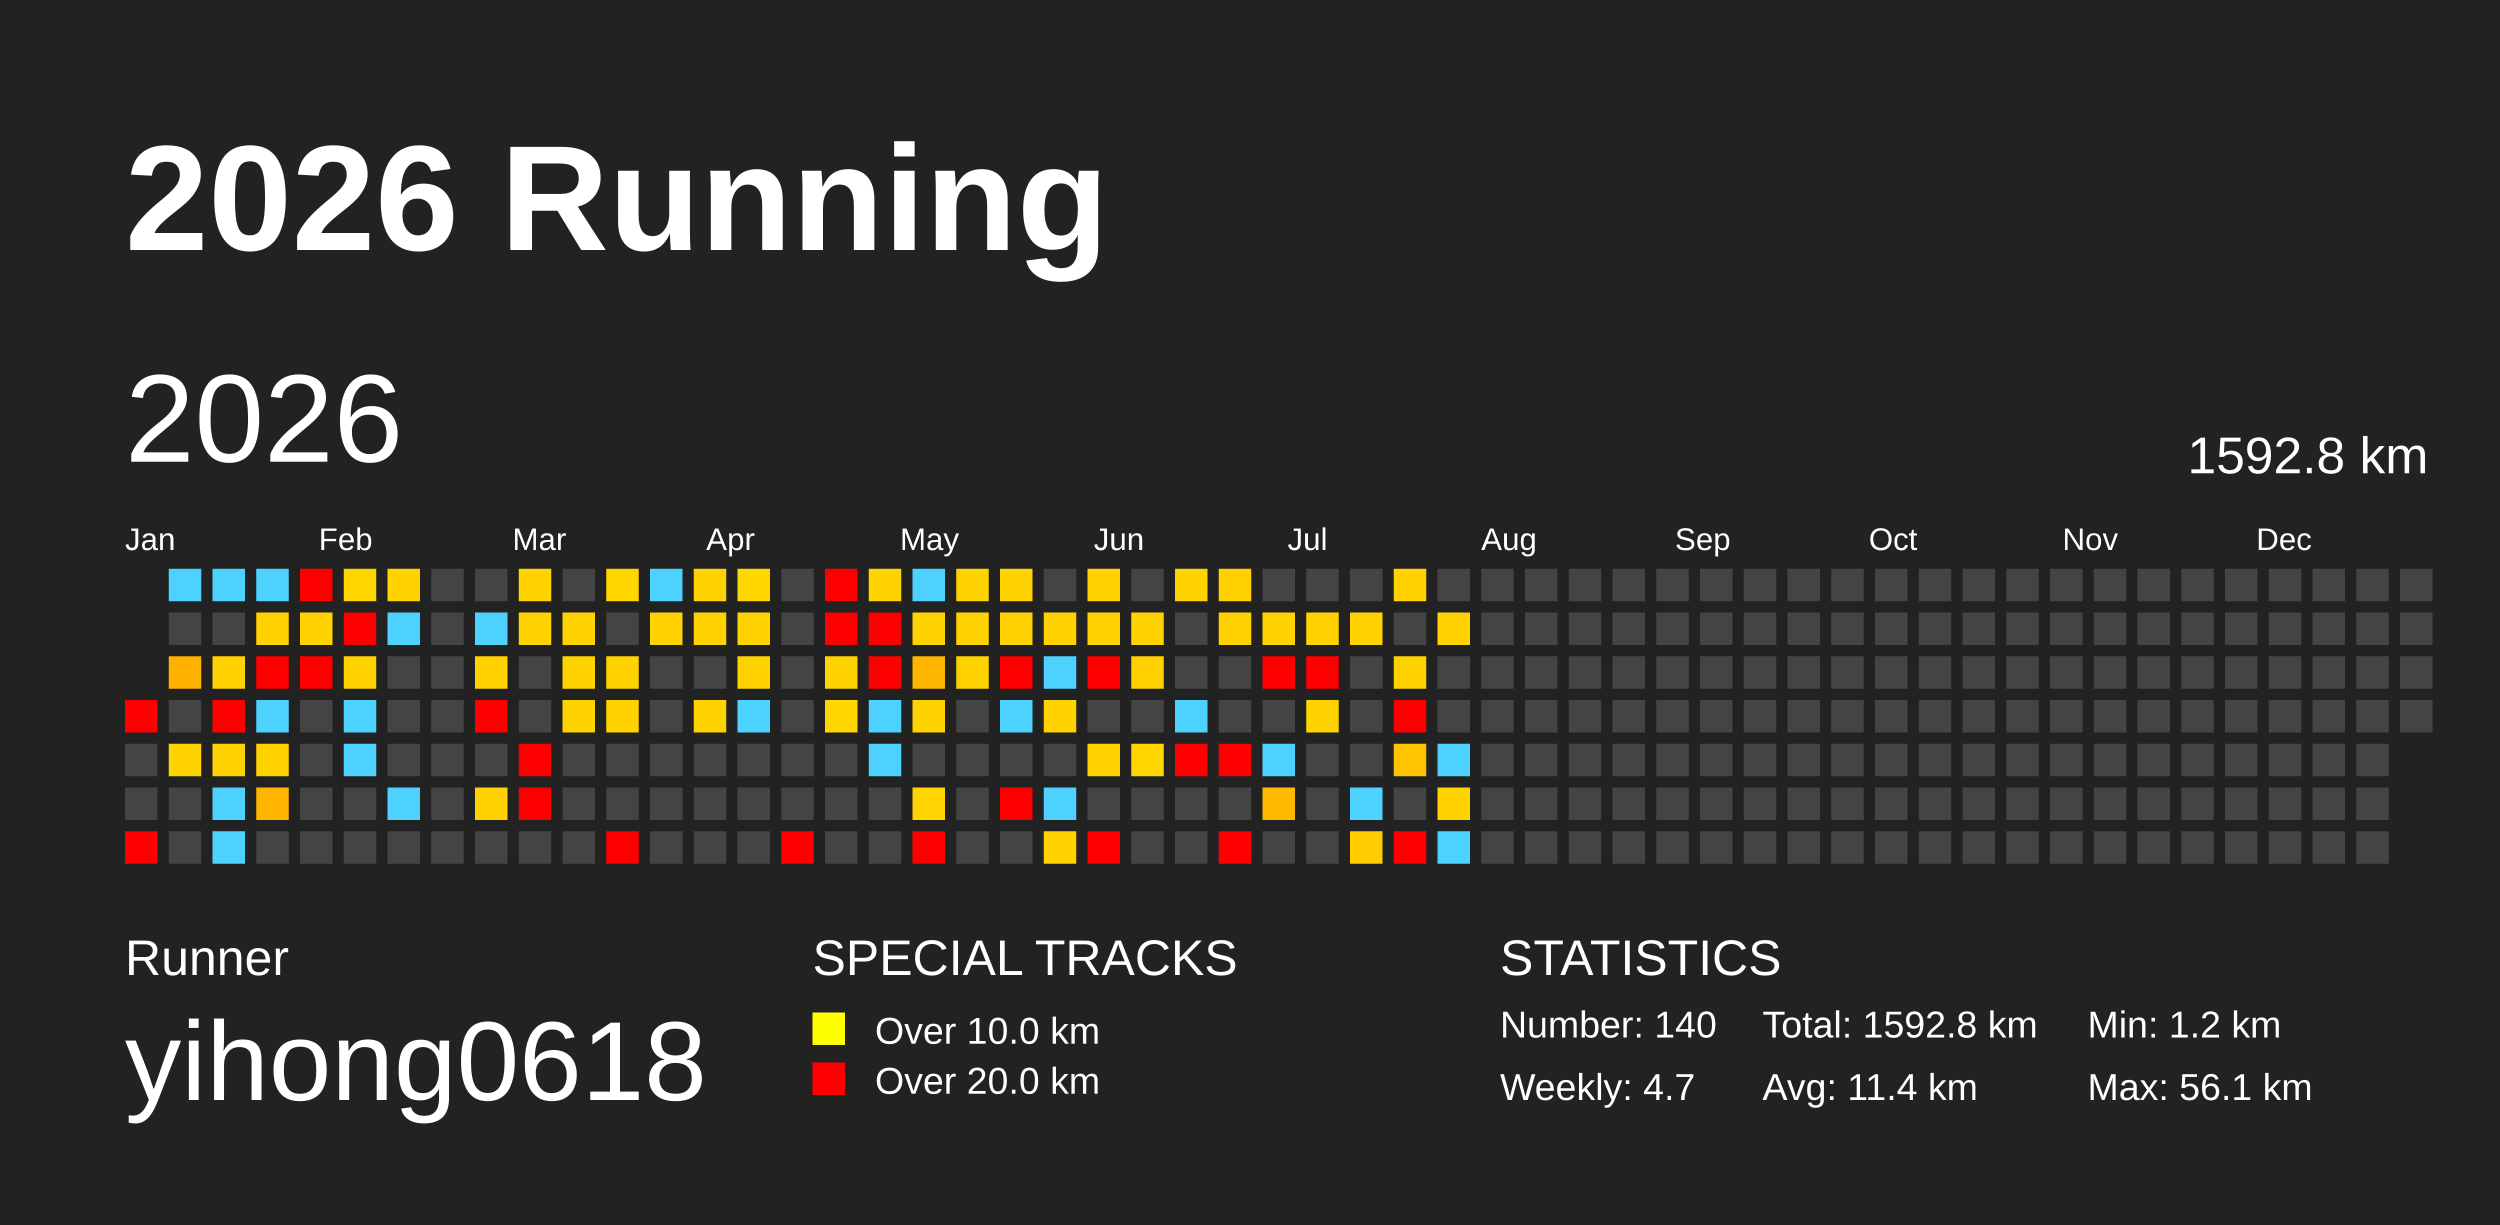
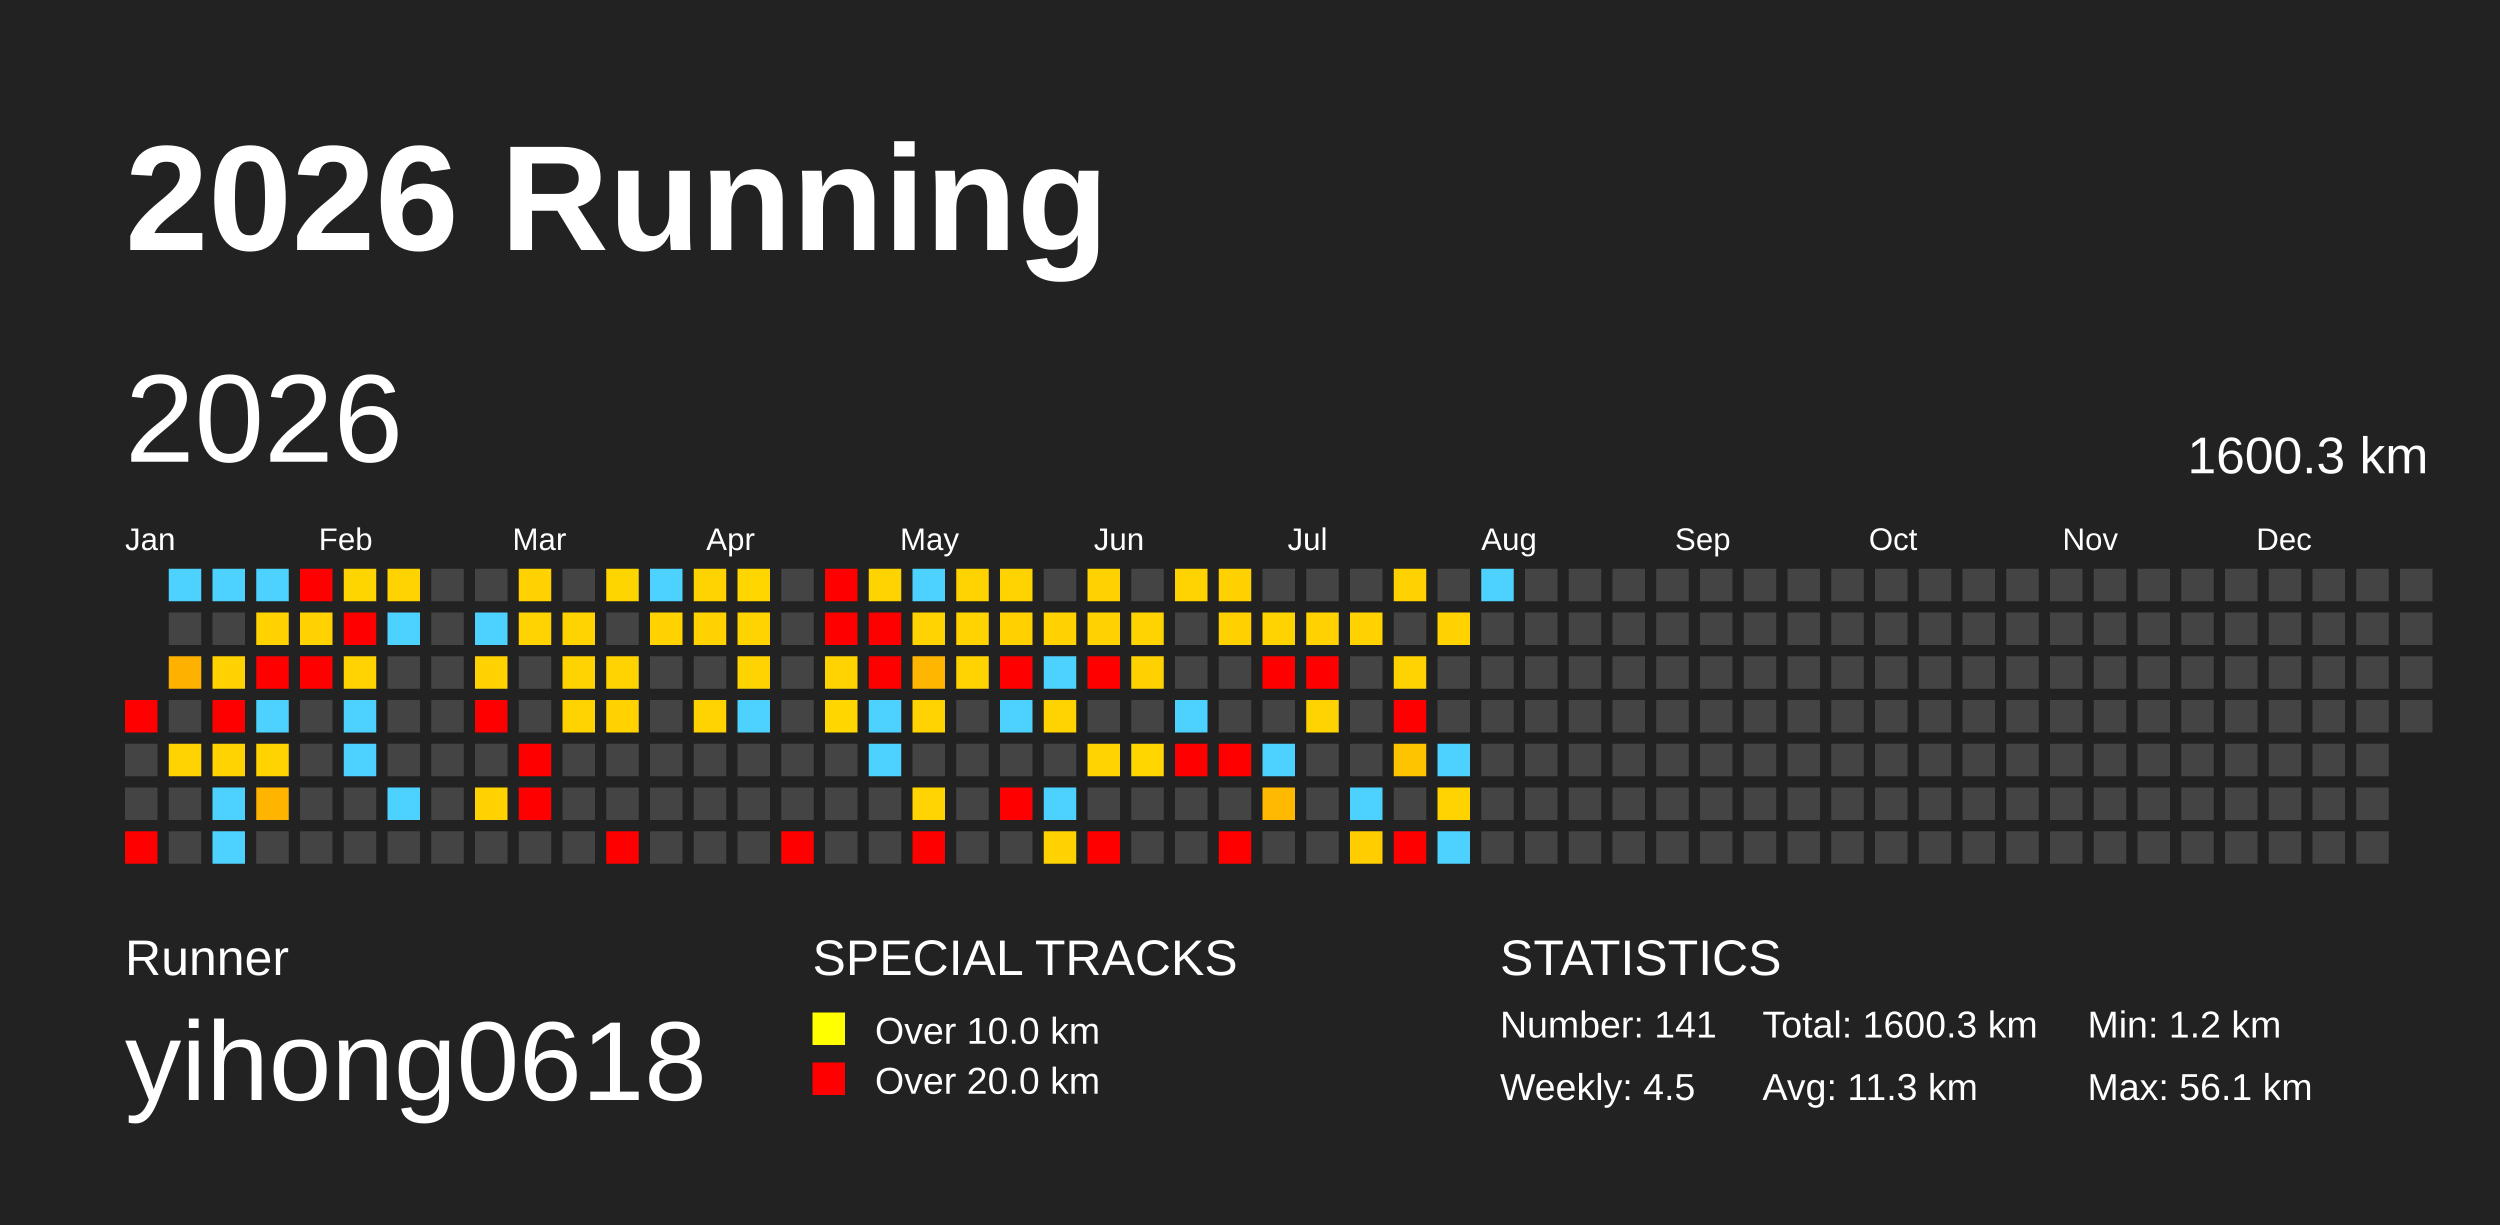
<svg xmlns="http://www.w3.org/2000/svg" baseProfile="full" height="98mm" version="1.1" viewBox="0,0,200,98" width="200mm">
  <defs />
  <rect fill="#222222" height="98" width="200" x="0" y="0" />
  <text fill="#FFFFFF" style="font-size:12px; font-family:Arial; font-weight:bold;" x="10" y="20">2026 Running</text>
  <text fill="#FFFFFF" style="font-size:4px; font-family:Arial" x="10" y="78">Runner</text>
  <text fill="#FFFFFF" style="font-size:9px; font-family:Arial" x="10" y="88">yihong0618</text>
  <text fill="#FFFFFF" style="font-size:4px; font-family:Arial" x="65" y="78">SPECIAL TRACKS</text>
  <rect fill="yellow" height="2.6" width="2.6" x="65" y="81" />
  <text fill="#FFFFFF" style="font-size:3px; font-family:Arial" x="70" y="83.5">Over 10.0 km</text>
  <rect fill="red" height="2.6" width="2.6" x="65" y="85" />
  <text fill="#FFFFFF" style="font-size:3px; font-family:Arial" x="70" y="87.5">Over 20.0 km</text>
  <text fill="#FFFFFF" style="font-size:4px; font-family:Arial" x="120" y="78">STATISTICS</text>
-   <text fill="#FFFFFF" style="font-size:3px; font-family:Arial" x="120" y="83">Number: 140</text>
-   <text fill="#FFFFFF" style="font-size:3px; font-family:Arial" x="120" y="88">Weekly: 4.7</text>
-   <text fill="#FFFFFF" style="font-size:3px; font-family:Arial" x="141" y="83">Total: 1592.8 km</text>
-   <text fill="#FFFFFF" style="font-size:3px; font-family:Arial" x="141" y="88">Avg: 11.4 km</text>
+   <text fill="#FFFFFF" style="font-size:3px; font-family:Arial" x="120" y="83">Number: 141</text>
+   <text fill="#FFFFFF" style="font-size:3px; font-family:Arial" x="120" y="88">Weekly: 4.5</text>
+   <text fill="#FFFFFF" style="font-size:3px; font-family:Arial" x="141" y="83">Total: 1600.3 km</text>
+   <text fill="#FFFFFF" style="font-size:3px; font-family:Arial" x="141" y="88">Avg: 11.3 km</text>
  <text fill="#FFFFFF" style="font-size:3px; font-family:Arial" x="167" y="83">Min: 1.2 km</text>
  <text fill="#FFFFFF" style="font-size:3px; font-family:Arial" x="167" y="88">Max: 56.1 km</text>
  <text dominant-baseline="hanging" fill="#FFFFFF" style="font-size:10.0px; font-family:Arial;" x="10" y="30">2026</text>
-   <text dominant-baseline="hanging" fill="#FFFFFF" style="font-size:4.125px; font-family:Arial;" x="175" y="35">1592.8 km</text>
+   <text dominant-baseline="hanging" fill="#FFFFFF" style="font-size:4.125px; font-family:Arial;" x="175" y="35">1600.3 km</text>
  <text fill="#FFFFFF" style="font-size:2.5px; font-family:Arial" x="10.0" y="44">Jan</text>
  <text fill="#FFFFFF" style="font-size:2.5px; font-family:Arial" x="25.5" y="44">Feb</text>
  <text fill="#FFFFFF" style="font-size:2.5px; font-family:Arial" x="41.0" y="44">Mar</text>
  <text fill="#FFFFFF" style="font-size:2.5px; font-family:Arial" x="56.5" y="44">Apr</text>
  <text fill="#FFFFFF" style="font-size:2.5px; font-family:Arial" x="72.0" y="44">May</text>
  <text fill="#FFFFFF" style="font-size:2.5px; font-family:Arial" x="87.5" y="44">Jun</text>
  <text fill="#FFFFFF" style="font-size:2.5px; font-family:Arial" x="103.0" y="44">Jul</text>
  <text fill="#FFFFFF" style="font-size:2.5px; font-family:Arial" x="118.5" y="44">Aug</text>
  <text fill="#FFFFFF" style="font-size:2.5px; font-family:Arial" x="134.0" y="44">Sep</text>
  <text fill="#FFFFFF" style="font-size:2.5px; font-family:Arial" x="149.5" y="44">Oct</text>
  <text fill="#FFFFFF" style="font-size:2.5px; font-family:Arial" x="165.0" y="44">Nov</text>
  <text fill="#FFFFFF" style="font-size:2.5px; font-family:Arial" x="180.5" y="44">Dec</text>
  <rect fill="red" height="2.6" width="2.6" x="10.0" y="56.0" />
  <rect fill="#444444" height="2.6" width="2.6" x="10.0" y="59.5" />
  <rect fill="#444444" height="2.6" width="2.6" x="10.0" y="63.0" />
  <rect fill="red" height="2.6" width="2.6" x="10.0" y="66.5" />
  <rect fill="#4dd2ff" height="2.6" width="2.6" x="13.5" y="45.5" />
  <rect fill="#444444" height="2.6" width="2.6" x="13.5" y="49.0" />
  <rect fill="#ffb100" height="2.6" width="2.6" x="13.5" y="52.5" />
  <rect fill="#444444" height="2.6" width="2.6" x="13.5" y="56.0" />
  <rect fill="#ffd300" height="2.6" width="2.6" x="13.5" y="59.5" />
  <rect fill="#444444" height="2.6" width="2.6" x="13.5" y="63.0" />
  <rect fill="#444444" height="2.6" width="2.6" x="13.5" y="66.5" />
  <rect fill="#4dd2ff" height="2.6" width="2.6" x="17.0" y="45.5" />
  <rect fill="#444444" height="2.6" width="2.6" x="17.0" y="49.0" />
  <rect fill="#ffd200" height="2.6" width="2.6" x="17.0" y="52.5" />
  <rect fill="red" height="2.6" width="2.6" x="17.0" y="56.0" />
  <rect fill="#ffd300" height="2.6" width="2.6" x="17.0" y="59.5" />
  <rect fill="#4dd2ff" height="2.6" width="2.6" x="17.0" y="63.0" />
  <rect fill="#4dd2ff" height="2.6" width="2.6" x="17.0" y="66.5" />
  <rect fill="#4dd2ff" height="2.6" width="2.6" x="20.5" y="45.5" />
  <rect fill="#ffd200" height="2.6" width="2.6" x="20.5" y="49.0" />
  <rect fill="red" height="2.6" width="2.6" x="20.5" y="52.5" />
  <rect fill="#4dd2ff" height="2.6" width="2.6" x="20.5" y="56.0" />
  <rect fill="#ffd300" height="2.6" width="2.6" x="20.5" y="59.5" />
  <rect fill="#ffb400" height="2.6" width="2.6" x="20.5" y="63.0" />
  <rect fill="#444444" height="2.6" width="2.6" x="20.5" y="66.5" />
  <rect fill="red" height="2.6" width="2.6" x="24.0" y="45.5" />
  <rect fill="#ffd200" height="2.6" width="2.6" x="24.0" y="49.0" />
  <rect fill="red" height="2.6" width="2.6" x="24.0" y="52.5" />
  <rect fill="#444444" height="2.6" width="2.6" x="24.0" y="56.0" />
  <rect fill="#444444" height="2.6" width="2.6" x="24.0" y="59.5" />
  <rect fill="#444444" height="2.6" width="2.6" x="24.0" y="63.0" />
  <rect fill="#444444" height="2.6" width="2.6" x="24.0" y="66.5" />
  <rect fill="#ffd500" height="2.6" width="2.6" x="27.5" y="45.5" />
  <rect fill="red" height="2.6" width="2.6" x="27.5" y="49.0" />
  <rect fill="#ffd300" height="2.6" width="2.6" x="27.5" y="52.5" />
  <rect fill="#4dd2ff" height="2.6" width="2.6" x="27.5" y="56.0" />
  <rect fill="#4dd2ff" height="2.6" width="2.6" x="27.5" y="59.5" />
  <rect fill="#444444" height="2.6" width="2.6" x="27.5" y="63.0" />
  <rect fill="#444444" height="2.6" width="2.6" x="27.5" y="66.5" />
  <rect fill="#ffd300" height="2.6" width="2.6" x="31.0" y="45.5" />
  <rect fill="#4dd2ff" height="2.6" width="2.6" x="31.0" y="49.0" />
  <rect fill="#444444" height="2.6" width="2.6" x="31.0" y="52.5" />
  <rect fill="#444444" height="2.6" width="2.6" x="31.0" y="56.0" />
  <rect fill="#444444" height="2.6" width="2.6" x="31.0" y="59.5" />
  <rect fill="#4dd2ff" height="2.6" width="2.6" x="31.0" y="63.0" />
  <rect fill="#444444" height="2.6" width="2.6" x="31.0" y="66.5" />
  <rect fill="#444444" height="2.6" width="2.6" x="34.5" y="45.5" />
  <rect fill="#444444" height="2.6" width="2.6" x="34.5" y="49.0" />
  <rect fill="#444444" height="2.6" width="2.6" x="34.5" y="52.5" />
  <rect fill="#444444" height="2.6" width="2.6" x="34.5" y="56.0" />
  <rect fill="#444444" height="2.6" width="2.6" x="34.5" y="59.5" />
  <rect fill="#444444" height="2.6" width="2.6" x="34.5" y="63.0" />
  <rect fill="#444444" height="2.6" width="2.6" x="34.5" y="66.5" />
  <rect fill="#444444" height="2.6" width="2.6" x="38.0" y="45.5" />
  <rect fill="#4dd2ff" height="2.6" width="2.6" x="38.0" y="49.0" />
  <rect fill="#ffd200" height="2.6" width="2.6" x="38.0" y="52.5" />
  <rect fill="red" height="2.6" width="2.6" x="38.0" y="56.0" />
  <rect fill="#444444" height="2.6" width="2.6" x="38.0" y="59.5" />
  <rect fill="#ffd200" height="2.6" width="2.6" x="38.0" y="63.0" />
  <rect fill="#444444" height="2.6" width="2.6" x="38.0" y="66.5" />
  <rect fill="#ffd200" height="2.6" width="2.6" x="41.5" y="45.5" />
  <rect fill="#ffd300" height="2.6" width="2.6" x="41.5" y="49.0" />
  <rect fill="#444444" height="2.6" width="2.6" x="41.5" y="52.5" />
  <rect fill="#444444" height="2.6" width="2.6" x="41.5" y="56.0" />
  <rect fill="red" height="2.6" width="2.6" x="41.5" y="59.5" />
  <rect fill="red" height="2.6" width="2.6" x="41.5" y="63.0" />
  <rect fill="#444444" height="2.6" width="2.6" x="41.5" y="66.5" />
  <rect fill="#444444" height="2.6" width="2.6" x="45.0" y="45.5" />
  <rect fill="#ffd300" height="2.6" width="2.6" x="45.0" y="49.0" />
  <rect fill="#ffd300" height="2.6" width="2.6" x="45.0" y="52.5" />
  <rect fill="#ffd300" height="2.6" width="2.6" x="45.0" y="56.0" />
  <rect fill="#444444" height="2.6" width="2.6" x="45.0" y="59.5" />
  <rect fill="#444444" height="2.6" width="2.6" x="45.0" y="63.0" />
  <rect fill="#444444" height="2.6" width="2.6" x="45.0" y="66.5" />
  <rect fill="#ffd500" height="2.6" width="2.6" x="48.5" y="45.5" />
  <rect fill="#444444" height="2.6" width="2.6" x="48.5" y="49.0" />
  <rect fill="#ffd300" height="2.6" width="2.6" x="48.5" y="52.5" />
  <rect fill="#ffd200" height="2.6" width="2.6" x="48.5" y="56.0" />
  <rect fill="#444444" height="2.6" width="2.6" x="48.5" y="59.5" />
  <rect fill="#444444" height="2.6" width="2.6" x="48.5" y="63.0" />
  <rect fill="red" height="2.6" width="2.6" x="48.5" y="66.5" />
  <rect fill="#4dd2ff" height="2.6" width="2.6" x="52.0" y="45.5" />
  <rect fill="#ffd200" height="2.6" width="2.6" x="52.0" y="49.0" />
  <rect fill="#444444" height="2.6" width="2.6" x="52.0" y="52.5" />
  <rect fill="#444444" height="2.6" width="2.6" x="52.0" y="56.0" />
  <rect fill="#444444" height="2.6" width="2.6" x="52.0" y="59.5" />
  <rect fill="#444444" height="2.6" width="2.6" x="52.0" y="63.0" />
  <rect fill="#444444" height="2.6" width="2.6" x="52.0" y="66.5" />
  <rect fill="#ffd300" height="2.6" width="2.6" x="55.5" y="45.5" />
  <rect fill="#ffd200" height="2.6" width="2.6" x="55.5" y="49.0" />
  <rect fill="#444444" height="2.6" width="2.6" x="55.5" y="52.5" />
  <rect fill="#ffd300" height="2.6" width="2.6" x="55.5" y="56.0" />
  <rect fill="#444444" height="2.6" width="2.6" x="55.5" y="59.5" />
  <rect fill="#444444" height="2.6" width="2.6" x="55.5" y="63.0" />
  <rect fill="#444444" height="2.6" width="2.6" x="55.5" y="66.5" />
  <rect fill="#ffd600" height="2.6" width="2.6" x="59.0" y="45.5" />
  <rect fill="#ffd300" height="2.6" width="2.6" x="59.0" y="49.0" />
  <rect fill="#ffd300" height="2.6" width="2.6" x="59.0" y="52.5" />
  <rect fill="#4dd2ff" height="2.6" width="2.6" x="59.0" y="56.0" />
  <rect fill="#444444" height="2.6" width="2.6" x="59.0" y="59.5" />
  <rect fill="#444444" height="2.6" width="2.6" x="59.0" y="63.0" />
  <rect fill="#444444" height="2.6" width="2.6" x="59.0" y="66.5" />
  <rect fill="#444444" height="2.6" width="2.6" x="62.5" y="45.5" />
  <rect fill="#444444" height="2.6" width="2.6" x="62.5" y="49.0" />
  <rect fill="#444444" height="2.6" width="2.6" x="62.5" y="52.5" />
  <rect fill="#444444" height="2.6" width="2.6" x="62.5" y="56.0" />
  <rect fill="#444444" height="2.6" width="2.6" x="62.5" y="59.5" />
  <rect fill="#444444" height="2.6" width="2.6" x="62.5" y="63.0" />
  <rect fill="red" height="2.6" width="2.6" x="62.5" y="66.5" />
  <rect fill="red" height="2.6" width="2.6" x="66.0" y="45.5" />
  <rect fill="red" height="2.6" width="2.6" x="66.0" y="49.0" />
  <rect fill="#ffd300" height="2.6" width="2.6" x="66.0" y="52.5" />
  <rect fill="#ffd600" height="2.6" width="2.6" x="66.0" y="56.0" />
  <rect fill="#444444" height="2.6" width="2.6" x="66.0" y="59.5" />
  <rect fill="#444444" height="2.6" width="2.6" x="66.0" y="63.0" />
  <rect fill="#444444" height="2.6" width="2.6" x="66.0" y="66.5" />
  <rect fill="#ffd300" height="2.6" width="2.6" x="69.5" y="45.5" />
  <rect fill="red" height="2.6" width="2.6" x="69.5" y="49.0" />
  <rect fill="red" height="2.6" width="2.6" x="69.5" y="52.5" />
  <rect fill="#4dd2ff" height="2.6" width="2.6" x="69.5" y="56.0" />
  <rect fill="#4dd2ff" height="2.6" width="2.6" x="69.5" y="59.5" />
  <rect fill="#444444" height="2.6" width="2.6" x="69.5" y="63.0" />
  <rect fill="#444444" height="2.6" width="2.6" x="69.5" y="66.5" />
  <rect fill="#4dd2ff" height="2.6" width="2.6" x="73.0" y="45.5" />
  <rect fill="#ffd300" height="2.6" width="2.6" x="73.0" y="49.0" />
  <rect fill="#ffb600" height="2.6" width="2.6" x="73.0" y="52.5" />
  <rect fill="#ffd300" height="2.6" width="2.6" x="73.0" y="56.0" />
  <rect fill="#444444" height="2.6" width="2.6" x="73.0" y="59.5" />
  <rect fill="#ffd400" height="2.6" width="2.6" x="73.0" y="63.0" />
  <rect fill="red" height="2.6" width="2.6" x="73.0" y="66.5" />
  <rect fill="#ffd300" height="2.6" width="2.6" x="76.5" y="45.5" />
  <rect fill="#ffd300" height="2.6" width="2.6" x="76.5" y="49.0" />
  <rect fill="#ffd300" height="2.6" width="2.6" x="76.5" y="52.5" />
  <rect fill="#444444" height="2.6" width="2.6" x="76.5" y="56.0" />
  <rect fill="#444444" height="2.6" width="2.6" x="76.5" y="59.5" />
  <rect fill="#444444" height="2.6" width="2.6" x="76.5" y="63.0" />
  <rect fill="#444444" height="2.6" width="2.6" x="76.5" y="66.5" />
  <rect fill="#ffd300" height="2.6" width="2.6" x="80.0" y="45.5" />
  <rect fill="#ffd100" height="2.6" width="2.6" x="80.0" y="49.0" />
  <rect fill="red" height="2.6" width="2.6" x="80.0" y="52.5" />
  <rect fill="#4dd2ff" height="2.6" width="2.6" x="80.0" y="56.0" />
  <rect fill="#444444" height="2.6" width="2.6" x="80.0" y="59.5" />
  <rect fill="red" height="2.6" width="2.6" x="80.0" y="63.0" />
  <rect fill="#444444" height="2.6" width="2.6" x="80.0" y="66.5" />
  <rect fill="#444444" height="2.6" width="2.6" x="83.5" y="45.5" />
  <rect fill="#ffd200" height="2.6" width="2.6" x="83.5" y="49.0" />
  <rect fill="#4dd2ff" height="2.6" width="2.6" x="83.5" y="52.5" />
  <rect fill="#ffd300" height="2.6" width="2.6" x="83.5" y="56.0" />
  <rect fill="#444444" height="2.6" width="2.6" x="83.5" y="59.5" />
  <rect fill="#4dd2ff" height="2.6" width="2.6" x="83.5" y="63.0" />
  <rect fill="#ffd200" height="2.6" width="2.6" x="83.5" y="66.5" />
  <rect fill="#ffd200" height="2.6" width="2.6" x="87.0" y="45.5" />
  <rect fill="#ffd200" height="2.6" width="2.6" x="87.0" y="49.0" />
  <rect fill="red" height="2.6" width="2.6" x="87.0" y="52.5" />
  <rect fill="#444444" height="2.6" width="2.6" x="87.0" y="56.0" />
  <rect fill="#ffd300" height="2.6" width="2.6" x="87.0" y="59.5" />
  <rect fill="#444444" height="2.6" width="2.6" x="87.0" y="63.0" />
  <rect fill="red" height="2.6" width="2.6" x="87.0" y="66.5" />
  <rect fill="#444444" height="2.6" width="2.6" x="90.5" y="45.5" />
  <rect fill="#ffd300" height="2.6" width="2.6" x="90.5" y="49.0" />
  <rect fill="#ffd100" height="2.6" width="2.6" x="90.5" y="52.5" />
  <rect fill="#444444" height="2.6" width="2.6" x="90.5" y="56.0" />
  <rect fill="#ffd600" height="2.6" width="2.6" x="90.5" y="59.5" />
  <rect fill="#444444" height="2.6" width="2.6" x="90.5" y="63.0" />
  <rect fill="#444444" height="2.6" width="2.6" x="90.5" y="66.5" />
  <rect fill="#ffd300" height="2.6" width="2.6" x="94.0" y="45.5" />
  <rect fill="#444444" height="2.6" width="2.6" x="94.0" y="49.0" />
  <rect fill="#444444" height="2.6" width="2.6" x="94.0" y="52.5" />
  <rect fill="#4dd2ff" height="2.6" width="2.6" x="94.0" y="56.0" />
  <rect fill="red" height="2.6" width="2.6" x="94.0" y="59.5" />
  <rect fill="#444444" height="2.6" width="2.6" x="94.0" y="63.0" />
  <rect fill="#444444" height="2.6" width="2.6" x="94.0" y="66.5" />
  <rect fill="#ffd100" height="2.6" width="2.6" x="97.5" y="45.5" />
  <rect fill="#ffd100" height="2.6" width="2.6" x="97.5" y="49.0" />
  <rect fill="#444444" height="2.6" width="2.6" x="97.5" y="52.5" />
  <rect fill="#444444" height="2.6" width="2.6" x="97.5" y="56.0" />
  <rect fill="red" height="2.6" width="2.6" x="97.5" y="59.5" />
  <rect fill="#444444" height="2.6" width="2.6" x="97.5" y="63.0" />
  <rect fill="red" height="2.6" width="2.6" x="97.5" y="66.5" />
  <rect fill="#444444" height="2.6" width="2.6" x="101.0" y="45.5" />
  <rect fill="#ffd300" height="2.6" width="2.6" x="101.0" y="49.0" />
  <rect fill="red" height="2.6" width="2.6" x="101.0" y="52.5" />
  <rect fill="#444444" height="2.6" width="2.6" x="101.0" y="56.0" />
  <rect fill="#4dd2ff" height="2.6" width="2.6" x="101.0" y="59.5" />
  <rect fill="#ffb900" height="2.6" width="2.6" x="101.0" y="63.0" />
  <rect fill="#444444" height="2.6" width="2.6" x="101.0" y="66.5" />
  <rect fill="#444444" height="2.6" width="2.6" x="104.5" y="45.5" />
  <rect fill="#ffd200" height="2.6" width="2.6" x="104.5" y="49.0" />
  <rect fill="red" height="2.6" width="2.6" x="104.5" y="52.5" />
  <rect fill="#ffd300" height="2.6" width="2.6" x="104.5" y="56.0" />
  <rect fill="#444444" height="2.6" width="2.6" x="104.5" y="59.5" />
  <rect fill="#444444" height="2.6" width="2.6" x="104.5" y="63.0" />
  <rect fill="#444444" height="2.6" width="2.6" x="104.5" y="66.5" />
  <rect fill="#444444" height="2.6" width="2.6" x="108.0" y="45.5" />
  <rect fill="#ffd200" height="2.6" width="2.6" x="108.0" y="49.0" />
  <rect fill="#444444" height="2.6" width="2.6" x="108.0" y="52.5" />
  <rect fill="#444444" height="2.6" width="2.6" x="108.0" y="56.0" />
  <rect fill="#444444" height="2.6" width="2.6" x="108.0" y="59.5" />
  <rect fill="#4dd2ff" height="2.6" width="2.6" x="108.0" y="63.0" />
  <rect fill="#ffcd00" height="2.6" width="2.6" x="108.0" y="66.5" />
  <rect fill="#ffd200" height="2.6" width="2.6" x="111.5" y="45.5" />
  <rect fill="#444444" height="2.6" width="2.6" x="111.5" y="49.0" />
  <rect fill="#ffd300" height="2.6" width="2.6" x="111.5" y="52.5" />
  <rect fill="red" height="2.6" width="2.6" x="111.5" y="56.0" />
  <rect fill="#ffc400" height="2.6" width="2.6" x="111.5" y="59.5" />
  <rect fill="#444444" height="2.6" width="2.6" x="111.5" y="63.0" />
  <rect fill="red" height="2.6" width="2.6" x="111.5" y="66.5" />
  <rect fill="#444444" height="2.6" width="2.6" x="115.0" y="45.5" />
  <rect fill="#ffd200" height="2.6" width="2.6" x="115.0" y="49.0" />
  <rect fill="#444444" height="2.6" width="2.6" x="115.0" y="52.5" />
  <rect fill="#444444" height="2.6" width="2.6" x="115.0" y="56.0" />
  <rect fill="#4dd2ff" height="2.6" width="2.6" x="115.0" y="59.5" />
  <rect fill="#ffd300" height="2.6" width="2.6" x="115.0" y="63.0" />
  <rect fill="#4dd2ff" height="2.6" width="2.6" x="115.0" y="66.5" />
-   <rect fill="#444444" height="2.6" width="2.6" x="118.5" y="45.5" />
+   <rect fill="#4dd2ff" height="2.6" width="2.6" x="118.5" y="45.5" />
  <rect fill="#444444" height="2.6" width="2.6" x="118.5" y="49.0" />
  <rect fill="#444444" height="2.6" width="2.6" x="118.5" y="52.5" />
  <rect fill="#444444" height="2.6" width="2.6" x="118.5" y="56.0" />
  <rect fill="#444444" height="2.6" width="2.6" x="118.5" y="59.5" />
  <rect fill="#444444" height="2.6" width="2.6" x="118.5" y="63.0" />
  <rect fill="#444444" height="2.6" width="2.6" x="118.5" y="66.5" />
  <rect fill="#444444" height="2.6" width="2.6" x="122.0" y="45.5" />
  <rect fill="#444444" height="2.6" width="2.6" x="122.0" y="49.0" />
  <rect fill="#444444" height="2.6" width="2.6" x="122.0" y="52.5" />
  <rect fill="#444444" height="2.6" width="2.6" x="122.0" y="56.0" />
  <rect fill="#444444" height="2.6" width="2.6" x="122.0" y="59.5" />
  <rect fill="#444444" height="2.6" width="2.6" x="122.0" y="63.0" />
  <rect fill="#444444" height="2.6" width="2.6" x="122.0" y="66.5" />
  <rect fill="#444444" height="2.6" width="2.6" x="125.5" y="45.5" />
  <rect fill="#444444" height="2.6" width="2.6" x="125.5" y="49.0" />
  <rect fill="#444444" height="2.6" width="2.6" x="125.5" y="52.5" />
  <rect fill="#444444" height="2.6" width="2.6" x="125.5" y="56.0" />
  <rect fill="#444444" height="2.6" width="2.6" x="125.5" y="59.5" />
  <rect fill="#444444" height="2.6" width="2.6" x="125.5" y="63.0" />
  <rect fill="#444444" height="2.6" width="2.6" x="125.5" y="66.5" />
  <rect fill="#444444" height="2.6" width="2.6" x="129.0" y="45.5" />
  <rect fill="#444444" height="2.6" width="2.6" x="129.0" y="49.0" />
  <rect fill="#444444" height="2.6" width="2.6" x="129.0" y="52.5" />
  <rect fill="#444444" height="2.6" width="2.6" x="129.0" y="56.0" />
  <rect fill="#444444" height="2.6" width="2.6" x="129.0" y="59.5" />
  <rect fill="#444444" height="2.6" width="2.6" x="129.0" y="63.0" />
  <rect fill="#444444" height="2.6" width="2.6" x="129.0" y="66.5" />
  <rect fill="#444444" height="2.6" width="2.6" x="132.5" y="45.5" />
  <rect fill="#444444" height="2.6" width="2.6" x="132.5" y="49.0" />
  <rect fill="#444444" height="2.6" width="2.6" x="132.5" y="52.5" />
  <rect fill="#444444" height="2.6" width="2.6" x="132.5" y="56.0" />
  <rect fill="#444444" height="2.6" width="2.6" x="132.5" y="59.5" />
  <rect fill="#444444" height="2.6" width="2.6" x="132.5" y="63.0" />
  <rect fill="#444444" height="2.6" width="2.6" x="132.5" y="66.5" />
  <rect fill="#444444" height="2.6" width="2.6" x="136.0" y="45.5" />
  <rect fill="#444444" height="2.6" width="2.6" x="136.0" y="49.0" />
  <rect fill="#444444" height="2.6" width="2.6" x="136.0" y="52.5" />
  <rect fill="#444444" height="2.6" width="2.6" x="136.0" y="56.0" />
  <rect fill="#444444" height="2.6" width="2.6" x="136.0" y="59.5" />
  <rect fill="#444444" height="2.6" width="2.6" x="136.0" y="63.0" />
  <rect fill="#444444" height="2.6" width="2.6" x="136.0" y="66.5" />
  <rect fill="#444444" height="2.6" width="2.6" x="139.5" y="45.5" />
  <rect fill="#444444" height="2.6" width="2.6" x="139.5" y="49.0" />
  <rect fill="#444444" height="2.6" width="2.6" x="139.5" y="52.5" />
  <rect fill="#444444" height="2.6" width="2.6" x="139.5" y="56.0" />
  <rect fill="#444444" height="2.6" width="2.6" x="139.5" y="59.5" />
  <rect fill="#444444" height="2.6" width="2.6" x="139.5" y="63.0" />
  <rect fill="#444444" height="2.6" width="2.6" x="139.5" y="66.5" />
  <rect fill="#444444" height="2.6" width="2.6" x="143.0" y="45.5" />
  <rect fill="#444444" height="2.6" width="2.6" x="143.0" y="49.0" />
  <rect fill="#444444" height="2.6" width="2.6" x="143.0" y="52.5" />
  <rect fill="#444444" height="2.6" width="2.6" x="143.0" y="56.0" />
  <rect fill="#444444" height="2.6" width="2.6" x="143.0" y="59.5" />
  <rect fill="#444444" height="2.6" width="2.6" x="143.0" y="63.0" />
  <rect fill="#444444" height="2.6" width="2.6" x="143.0" y="66.5" />
  <rect fill="#444444" height="2.6" width="2.6" x="146.5" y="45.5" />
  <rect fill="#444444" height="2.6" width="2.6" x="146.5" y="49.0" />
  <rect fill="#444444" height="2.6" width="2.6" x="146.5" y="52.5" />
  <rect fill="#444444" height="2.6" width="2.6" x="146.5" y="56.0" />
  <rect fill="#444444" height="2.6" width="2.6" x="146.5" y="59.5" />
  <rect fill="#444444" height="2.6" width="2.6" x="146.5" y="63.0" />
  <rect fill="#444444" height="2.6" width="2.6" x="146.5" y="66.5" />
  <rect fill="#444444" height="2.6" width="2.6" x="150.0" y="45.5" />
  <rect fill="#444444" height="2.6" width="2.6" x="150.0" y="49.0" />
  <rect fill="#444444" height="2.6" width="2.6" x="150.0" y="52.5" />
  <rect fill="#444444" height="2.6" width="2.6" x="150.0" y="56.0" />
  <rect fill="#444444" height="2.6" width="2.6" x="150.0" y="59.5" />
  <rect fill="#444444" height="2.6" width="2.6" x="150.0" y="63.0" />
  <rect fill="#444444" height="2.6" width="2.6" x="150.0" y="66.5" />
  <rect fill="#444444" height="2.6" width="2.6" x="153.5" y="45.5" />
  <rect fill="#444444" height="2.6" width="2.6" x="153.5" y="49.0" />
  <rect fill="#444444" height="2.6" width="2.6" x="153.5" y="52.5" />
  <rect fill="#444444" height="2.6" width="2.6" x="153.5" y="56.0" />
  <rect fill="#444444" height="2.6" width="2.6" x="153.5" y="59.5" />
  <rect fill="#444444" height="2.6" width="2.6" x="153.5" y="63.0" />
  <rect fill="#444444" height="2.6" width="2.6" x="153.5" y="66.5" />
  <rect fill="#444444" height="2.6" width="2.6" x="157.0" y="45.5" />
  <rect fill="#444444" height="2.6" width="2.6" x="157.0" y="49.0" />
  <rect fill="#444444" height="2.6" width="2.6" x="157.0" y="52.5" />
  <rect fill="#444444" height="2.6" width="2.6" x="157.0" y="56.0" />
  <rect fill="#444444" height="2.6" width="2.6" x="157.0" y="59.5" />
  <rect fill="#444444" height="2.6" width="2.6" x="157.0" y="63.0" />
  <rect fill="#444444" height="2.6" width="2.6" x="157.0" y="66.5" />
  <rect fill="#444444" height="2.6" width="2.6" x="160.5" y="45.5" />
  <rect fill="#444444" height="2.6" width="2.6" x="160.5" y="49.0" />
  <rect fill="#444444" height="2.6" width="2.6" x="160.5" y="52.5" />
  <rect fill="#444444" height="2.6" width="2.6" x="160.5" y="56.0" />
  <rect fill="#444444" height="2.6" width="2.6" x="160.5" y="59.5" />
  <rect fill="#444444" height="2.6" width="2.6" x="160.5" y="63.0" />
  <rect fill="#444444" height="2.6" width="2.6" x="160.5" y="66.5" />
  <rect fill="#444444" height="2.6" width="2.6" x="164.0" y="45.5" />
  <rect fill="#444444" height="2.6" width="2.6" x="164.0" y="49.0" />
  <rect fill="#444444" height="2.6" width="2.6" x="164.0" y="52.5" />
  <rect fill="#444444" height="2.6" width="2.6" x="164.0" y="56.0" />
  <rect fill="#444444" height="2.6" width="2.6" x="164.0" y="59.5" />
  <rect fill="#444444" height="2.6" width="2.6" x="164.0" y="63.0" />
  <rect fill="#444444" height="2.6" width="2.6" x="164.0" y="66.5" />
  <rect fill="#444444" height="2.6" width="2.6" x="167.5" y="45.5" />
  <rect fill="#444444" height="2.6" width="2.6" x="167.5" y="49.0" />
  <rect fill="#444444" height="2.6" width="2.6" x="167.5" y="52.5" />
  <rect fill="#444444" height="2.6" width="2.6" x="167.5" y="56.0" />
  <rect fill="#444444" height="2.6" width="2.6" x="167.5" y="59.5" />
  <rect fill="#444444" height="2.6" width="2.6" x="167.5" y="63.0" />
  <rect fill="#444444" height="2.6" width="2.6" x="167.5" y="66.5" />
  <rect fill="#444444" height="2.6" width="2.6" x="171.0" y="45.5" />
  <rect fill="#444444" height="2.6" width="2.6" x="171.0" y="49.0" />
  <rect fill="#444444" height="2.6" width="2.6" x="171.0" y="52.5" />
  <rect fill="#444444" height="2.6" width="2.6" x="171.0" y="56.0" />
  <rect fill="#444444" height="2.6" width="2.6" x="171.0" y="59.5" />
  <rect fill="#444444" height="2.6" width="2.6" x="171.0" y="63.0" />
  <rect fill="#444444" height="2.6" width="2.6" x="171.0" y="66.5" />
  <rect fill="#444444" height="2.6" width="2.6" x="174.5" y="45.5" />
  <rect fill="#444444" height="2.6" width="2.6" x="174.5" y="49.0" />
  <rect fill="#444444" height="2.6" width="2.6" x="174.5" y="52.5" />
  <rect fill="#444444" height="2.6" width="2.6" x="174.5" y="56.0" />
  <rect fill="#444444" height="2.6" width="2.6" x="174.5" y="59.5" />
  <rect fill="#444444" height="2.6" width="2.6" x="174.5" y="63.0" />
  <rect fill="#444444" height="2.6" width="2.6" x="174.5" y="66.5" />
  <rect fill="#444444" height="2.6" width="2.6" x="178.0" y="45.5" />
  <rect fill="#444444" height="2.6" width="2.6" x="178.0" y="49.0" />
  <rect fill="#444444" height="2.6" width="2.6" x="178.0" y="52.5" />
  <rect fill="#444444" height="2.6" width="2.6" x="178.0" y="56.0" />
  <rect fill="#444444" height="2.6" width="2.6" x="178.0" y="59.5" />
  <rect fill="#444444" height="2.6" width="2.6" x="178.0" y="63.0" />
  <rect fill="#444444" height="2.6" width="2.6" x="178.0" y="66.5" />
  <rect fill="#444444" height="2.6" width="2.6" x="181.5" y="45.5" />
  <rect fill="#444444" height="2.6" width="2.6" x="181.5" y="49.0" />
  <rect fill="#444444" height="2.6" width="2.6" x="181.5" y="52.5" />
  <rect fill="#444444" height="2.6" width="2.6" x="181.5" y="56.0" />
  <rect fill="#444444" height="2.6" width="2.6" x="181.5" y="59.5" />
  <rect fill="#444444" height="2.6" width="2.6" x="181.5" y="63.0" />
  <rect fill="#444444" height="2.6" width="2.6" x="181.5" y="66.5" />
  <rect fill="#444444" height="2.6" width="2.6" x="185.0" y="45.5" />
  <rect fill="#444444" height="2.6" width="2.6" x="185.0" y="49.0" />
  <rect fill="#444444" height="2.6" width="2.6" x="185.0" y="52.5" />
  <rect fill="#444444" height="2.6" width="2.6" x="185.0" y="56.0" />
  <rect fill="#444444" height="2.6" width="2.6" x="185.0" y="59.5" />
  <rect fill="#444444" height="2.6" width="2.6" x="185.0" y="63.0" />
  <rect fill="#444444" height="2.6" width="2.6" x="185.0" y="66.5" />
  <rect fill="#444444" height="2.6" width="2.6" x="188.5" y="45.5" />
  <rect fill="#444444" height="2.6" width="2.6" x="188.5" y="49.0" />
  <rect fill="#444444" height="2.6" width="2.6" x="188.5" y="52.5" />
  <rect fill="#444444" height="2.6" width="2.6" x="188.5" y="56.0" />
  <rect fill="#444444" height="2.6" width="2.6" x="188.5" y="59.5" />
  <rect fill="#444444" height="2.6" width="2.6" x="188.5" y="63.0" />
  <rect fill="#444444" height="2.6" width="2.6" x="188.5" y="66.5" />
  <rect fill="#444444" height="2.6" width="2.6" x="192.0" y="45.5" />
  <rect fill="#444444" height="2.6" width="2.6" x="192.0" y="49.0" />
  <rect fill="#444444" height="2.6" width="2.6" x="192.0" y="52.5" />
  <rect fill="#444444" height="2.6" width="2.6" x="192.0" y="56.0" />
</svg>
